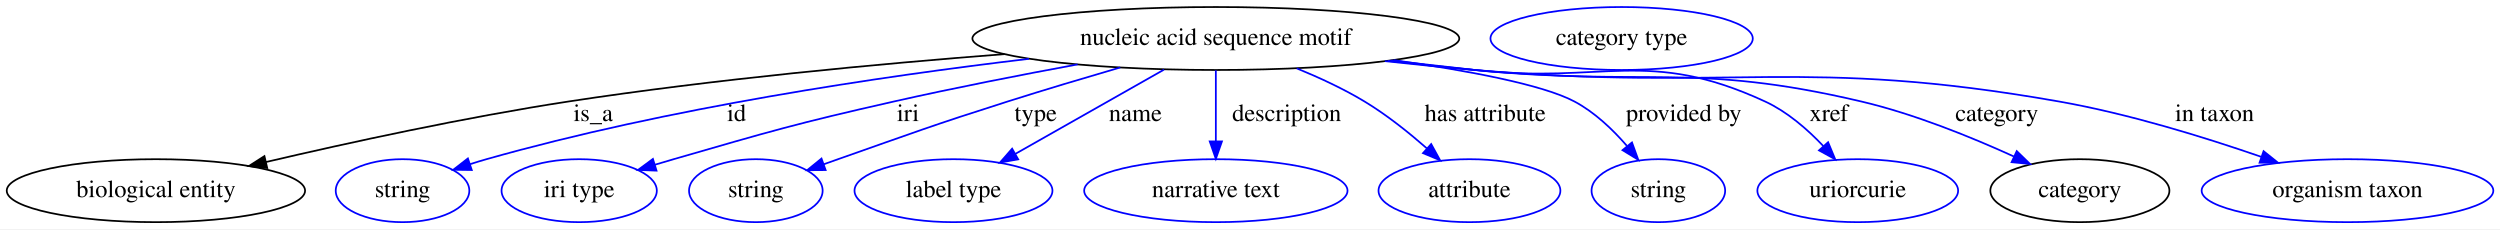
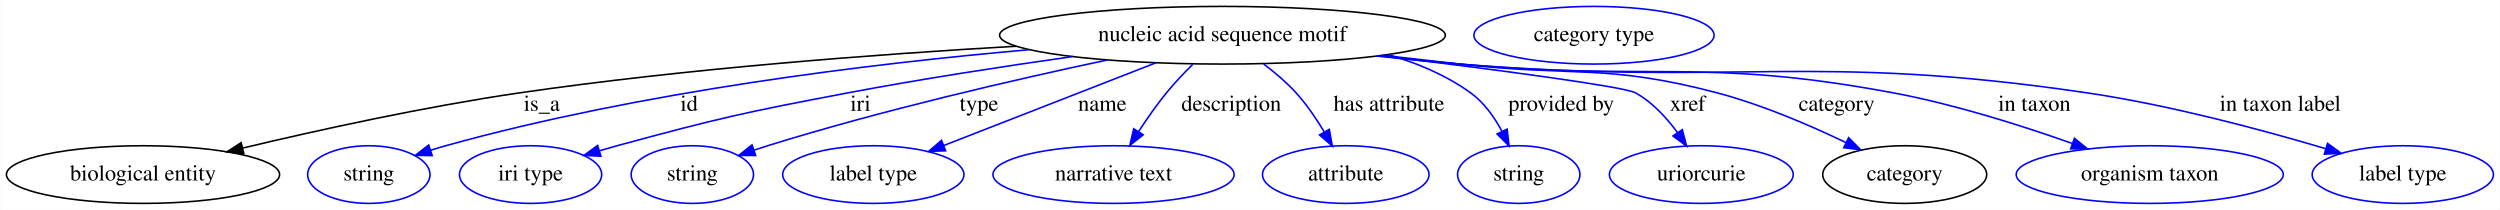
- <svg xmlns="http://www.w3.org/2000/svg" width="1429pt" height="131pt" viewBox="0.00 0.00 1429.34 131.00">
+ <svg xmlns="http://www.w3.org/2000/svg" width="1561pt" height="131pt" viewBox="0.00 0.00 1560.69 131.00">
  <g id="graph0" class="graph" transform="scale(1 1) rotate(0) translate(4 127)">
-     <polygon fill="white" stroke="transparent" points="-4,4 -4,-127 1425.34,-127 1425.34,4 -4,4" />
+     <polygon fill="white" stroke="transparent" points="-4,4 -4,-127 1556.69,-127 1556.69,4 -4,4" />
    <g id="node1" class="node">
-       <ellipse fill="none" stroke="black" cx="691.14" cy="-105" rx="139.18" ry="18" />
-       <text text-anchor="middle" x="691.14" y="-101.3" font-family="Times,serif" font-size="14.00">nucleic acid sequence motif</text>
+       <ellipse fill="none" stroke="black" cx="759.14" cy="-105" rx="139.18" ry="18" />
+       <text text-anchor="middle" x="759.14" y="-101.3" font-family="Times,serif" font-size="14.00">nucleic acid sequence motif</text>
    </g>
    <g id="node2" class="node">
      <ellipse fill="none" stroke="black" cx="85.14" cy="-18" rx="85.29" ry="18" />
      <text text-anchor="middle" x="85.14" y="-14.3" font-family="Times,serif" font-size="14.00">biological entity</text>
    </g>
    <g id="edge1" class="edge">
-       <path fill="none" stroke="black" d="M570.32,-96.08C497.82,-90.46 403.9,-81.64 321.14,-69 262,-59.97 195.39,-45.45 148.05,-34.38" />
-       <polygon fill="black" stroke="black" points="148.78,-30.96 138.25,-32.07 147.18,-37.77 148.78,-30.96" />
-       <text text-anchor="middle" x="335.14" y="-57.8" font-family="Times,serif" font-size="14.00">is_a</text>
+       <path fill="none" stroke="black" d="M630.43,-98.15C542.67,-93.09 423.98,-84.12 320.14,-69 260.99,-60.39 194.42,-45.75 147.28,-34.53" />
+       <polygon fill="black" stroke="black" points="148.06,-31.12 137.52,-32.19 146.43,-37.93 148.06,-31.12" />
+       <text text-anchor="middle" x="334.14" y="-57.8" font-family="Times,serif" font-size="14.00">is_a</text>
    </g>
    <g id="node3" class="node">
      <ellipse fill="none" stroke="blue" cx="226.14" cy="-18" rx="38.19" ry="18" />
      <text text-anchor="middle" x="226.14" y="-14.3" font-family="Times,serif" font-size="14.00">string</text>
    </g>
    <g id="edge2" class="edge">
-       <path fill="none" stroke="blue" d="M584.28,-93.38C499.16,-83.3 377.54,-65.26 274.14,-36 271.04,-35.12 267.84,-34.15 264.65,-33.12" />
-       <polygon fill="blue" stroke="blue" points="265.73,-29.8 255.14,-29.95 263.51,-36.44 265.73,-29.8" />
-       <text text-anchor="middle" x="417.14" y="-57.8" font-family="Times,serif" font-size="14.00">id</text>
+       <path fill="none" stroke="blue" d="M638.5,-95.97C539.26,-87.27 395.68,-69.8 274.14,-36 271.03,-35.14 267.84,-34.17 264.64,-33.15" />
+       <polygon fill="blue" stroke="blue" points="265.72,-29.83 255.13,-29.99 263.51,-36.47 265.72,-29.83" />
+       <text text-anchor="middle" x="426.14" y="-57.8" font-family="Times,serif" font-size="14.00">id</text>
    </g>
    <g id="node4" class="node">
      <ellipse fill="none" stroke="blue" cx="327.14" cy="-18" rx="44.39" ry="18" />
      <text text-anchor="middle" x="327.14" y="-14.3" font-family="Times,serif" font-size="14.00">iri type</text>
    </g>
    <g id="edge3" class="edge">
-       <path fill="none" stroke="blue" d="M612.1,-90.19C579.5,-84.17 541.4,-76.73 507.14,-69 450.68,-56.25 436.77,-52.03 381.14,-36 377.63,-34.99 374,-33.91 370.36,-32.81" />
-       <polygon fill="blue" stroke="blue" points="371.36,-29.45 360.77,-29.86 369.3,-36.15 371.36,-29.45" />
-       <text text-anchor="middle" x="515.14" y="-57.8" font-family="Times,serif" font-size="14.00">iri</text>
+       <path fill="none" stroke="blue" d="M665.49,-91.67C622.59,-85.59 571.15,-77.7 525.14,-69 460.63,-56.8 444.51,-53.21 381.14,-36 377.56,-35.03 373.87,-33.97 370.17,-32.88" />
+       <polygon fill="blue" stroke="blue" points="371.02,-29.48 360.43,-29.94 368.99,-36.18 371.02,-29.48" />
+       <text text-anchor="middle" x="533.14" y="-57.8" font-family="Times,serif" font-size="14.00">iri</text>
    </g>
    <g id="node5" class="node">
      <ellipse fill="none" stroke="blue" cx="428.14" cy="-18" rx="38.19" ry="18" />
      <text text-anchor="middle" x="428.14" y="-14.3" font-family="Times,serif" font-size="14.00">string</text>
    </g>
    <g id="edge4" class="edge">
-       <path fill="none" stroke="blue" d="M636.49,-88.45C616.23,-82.54 593.08,-75.64 572.14,-69 528.73,-55.24 518.11,-51.08 475.14,-36 472.46,-35.06 469.69,-34.08 466.9,-33.08" />
-       <polygon fill="blue" stroke="blue" points="468.04,-29.78 457.45,-29.7 465.68,-36.37 468.04,-29.78" />
-       <text text-anchor="middle" x="588.14" y="-57.8" font-family="Times,serif" font-size="14.00">type</text>
+       <path fill="none" stroke="blue" d="M687.23,-89.56C629.39,-77.27 546.31,-58.14 475.14,-36 472.38,-35.14 469.55,-34.22 466.7,-33.26" />
+       <polygon fill="blue" stroke="blue" points="467.68,-29.9 457.09,-29.94 465.39,-36.51 467.68,-29.9" />
+       <text text-anchor="middle" x="607.14" y="-57.8" font-family="Times,serif" font-size="14.00">type</text>
    </g>
    <g id="node6" class="node">
      <ellipse fill="none" stroke="blue" cx="541.14" cy="-18" rx="56.59" ry="18" />
      <text text-anchor="middle" x="541.14" y="-14.3" font-family="Times,serif" font-size="14.00">label type</text>
    </g>
    <g id="edge5" class="edge">
-       <path fill="none" stroke="blue" d="M661.51,-87.21C637.07,-73.36 602.33,-53.67 576.45,-39.01" />
-       <polygon fill="blue" stroke="blue" points="578.13,-35.93 567.7,-34.05 574.67,-42.02 578.13,-35.93" />
-       <text text-anchor="middle" x="645.14" y="-57.8" font-family="Times,serif" font-size="14.00">name</text>
+       <path fill="none" stroke="blue" d="M717.63,-87.81C679.7,-73.03 623.81,-51.23 585.13,-36.15" />
+       <polygon fill="blue" stroke="blue" points="586.28,-32.84 575.69,-32.47 583.73,-39.36 586.28,-32.84" />
+       <text text-anchor="middle" x="684.14" y="-57.8" font-family="Times,serif" font-size="14.00">name</text>
    </g>
    <g id="node7" class="node">
      <ellipse fill="none" stroke="blue" cx="691.14" cy="-18" rx="75.29" ry="18" />
      <text text-anchor="middle" x="691.14" y="-14.3" font-family="Times,serif" font-size="14.00">narrative text</text>
    </g>
    <g id="edge6" class="edge">
-       <path fill="none" stroke="blue" d="M691.14,-86.8C691.14,-75.16 691.14,-59.55 691.14,-46.24" />
-       <polygon fill="blue" stroke="blue" points="694.64,-46.18 691.14,-36.18 687.64,-46.18 694.64,-46.18" />
-       <text text-anchor="middle" x="731.64" y="-57.8" font-family="Times,serif" font-size="14.00">description</text>
+       <path fill="none" stroke="blue" d="M740.61,-86.85C735.07,-81.37 729.14,-75.13 724.14,-69 718.03,-61.51 712,-52.86 706.8,-44.88" />
+       <polygon fill="blue" stroke="blue" points="709.65,-42.83 701.33,-36.26 703.74,-46.58 709.65,-42.83" />
+       <text text-anchor="middle" x="764.64" y="-57.8" font-family="Times,serif" font-size="14.00">description</text>
    </g>
    <g id="node8" class="node">
      <ellipse fill="none" stroke="blue" cx="836.14" cy="-18" rx="51.99" ry="18" />
      <text text-anchor="middle" x="836.14" y="-14.3" font-family="Times,serif" font-size="14.00">attribute</text>
    </g>
    <g id="edge7" class="edge">
-       <path fill="none" stroke="blue" d="M737.38,-87.93C750.31,-82.65 764.12,-76.25 776.14,-69 788.73,-61.41 801.41,-51.29 811.85,-42.13" />
-       <polygon fill="blue" stroke="blue" points="814.26,-44.67 819.36,-35.38 809.58,-39.46 814.26,-44.67" />
-       <text text-anchor="middle" x="845.14" y="-57.8" font-family="Times,serif" font-size="14.00">has attribute</text>
+       <path fill="none" stroke="blue" d="M784.9,-87.01C791.91,-81.71 799.2,-75.54 805.14,-69 811.73,-61.75 817.73,-52.92 822.66,-44.7" />
+       <polygon fill="blue" stroke="blue" points="825.83,-46.22 827.75,-35.81 819.75,-42.75 825.83,-46.22" />
+       <text text-anchor="middle" x="863.14" y="-57.8" font-family="Times,serif" font-size="14.00">has attribute</text>
    </g>
    <g id="node9" class="node">
      <ellipse fill="none" stroke="blue" cx="944.14" cy="-18" rx="38.19" ry="18" />
      <text text-anchor="middle" x="944.14" y="-14.3" font-family="Times,serif" font-size="14.00">string</text>
    </g>
    <g id="edge8" class="edge">
-       <path fill="none" stroke="blue" d="M792.79,-92.65C834.76,-86.74 877.84,-78.7 896.14,-69 907.65,-62.9 918.02,-53.01 926.14,-43.64" />
-       <polygon fill="blue" stroke="blue" points="929.06,-45.59 932.68,-35.63 923.64,-41.16 929.06,-45.59" />
-       <text text-anchor="middle" x="958.64" y="-57.8" font-family="Times,serif" font-size="14.00">provided by</text>
+       <path fill="none" stroke="blue" d="M862.55,-92.89C880.88,-87.62 898.94,-79.99 914.14,-69 922.45,-62.99 928.89,-53.9 933.63,-45.11" />
+       <polygon fill="blue" stroke="blue" points="936.9,-46.38 938.11,-35.86 930.6,-43.33 936.9,-46.38" />
+       <text text-anchor="middle" x="970.64" y="-57.8" font-family="Times,serif" font-size="14.00">provided by</text>
    </g>
    <g id="node10" class="node">
      <ellipse fill="none" stroke="blue" cx="1058.14" cy="-18" rx="57.39" ry="18" />
      <text text-anchor="middle" x="1058.14" y="-14.3" font-family="Times,serif" font-size="14.00">uriorcurie</text>
    </g>
    <g id="edge9" class="edge">
-       <path fill="none" stroke="blue" d="M791.04,-92.44C807.13,-90.6 823.59,-88.74 839.14,-87 912.89,-78.77 937.75,-100.08 1005.14,-69 1017.83,-63.15 1029.44,-53.04 1038.53,-43.43" />
-       <polygon fill="blue" stroke="blue" points="1041.19,-45.71 1045.26,-35.93 1035.98,-41.03 1041.19,-45.71" />
-       <text text-anchor="middle" x="1041.64" y="-57.8" font-family="Times,serif" font-size="14.00">xref</text>
+       <path fill="none" stroke="blue" d="M857.84,-92.31C927.6,-83.77 1009.97,-73.01 1017.14,-69 1027.65,-63.13 1036.54,-53.41 1043.34,-44.1" />
+       <polygon fill="blue" stroke="blue" points="1046.26,-46.02 1048.97,-35.77 1040.46,-42.09 1046.26,-46.02" />
+       <text text-anchor="middle" x="1049.64" y="-57.8" font-family="Times,serif" font-size="14.00">xref</text>
    </g>
    <g id="node11" class="node">
      <ellipse fill="none" stroke="black" cx="1185.14" cy="-18" rx="51.19" ry="18" />
      <text text-anchor="middle" x="1185.14" y="-14.3" font-family="Times,serif" font-size="14.00">category</text>
    </g>
    <g id="edge10" class="edge">
-       <path fill="none" stroke="blue" d="M789.41,-92.25C806,-90.4 823.06,-88.58 839.14,-87 937.22,-77.38 964.21,-91.55 1060.14,-69 1090.47,-61.87 1123.11,-48.61 1147.43,-37.53" />
-       <polygon fill="blue" stroke="blue" points="1149.05,-40.64 1156.65,-33.26 1146.1,-34.29 1149.05,-40.64" />
-       <text text-anchor="middle" x="1137.64" y="-57.8" font-family="Times,serif" font-size="14.00">category</text>
+       <path fill="none" stroke="blue" d="M859.45,-92.44C875.4,-90.61 891.72,-88.75 907.14,-87 978.69,-78.89 998.52,-87.34 1068.14,-69 1095.99,-61.66 1125.82,-48.83 1148.39,-38" />
+       <polygon fill="blue" stroke="blue" points="1150.14,-41.04 1157.59,-33.51 1147.07,-34.75 1150.14,-41.04" />
+       <text text-anchor="middle" x="1142.64" y="-57.8" font-family="Times,serif" font-size="14.00">category</text>
    </g>
    <g id="node13" class="node">
      <ellipse fill="none" stroke="blue" cx="1338.14" cy="-18" rx="83.39" ry="18" />
      <text text-anchor="middle" x="1338.14" y="-14.3" font-family="Times,serif" font-size="14.00">organism taxon</text>
    </g>
    <g id="edge11" class="edge">
-       <path fill="none" stroke="blue" d="M787.79,-92.05C804.88,-90.18 822.52,-88.4 839.14,-87 987.28,-74.51 1026.73,-94.74 1173.14,-69 1212.82,-62.02 1256.38,-48.57 1288.77,-37.37" />
-       <polygon fill="blue" stroke="blue" points="1290.17,-40.59 1298.45,-33.97 1287.86,-33.98 1290.17,-40.59" />
-       <text text-anchor="middle" x="1262.14" y="-57.8" font-family="Times,serif" font-size="14.00">in taxon</text>
+       <path fill="none" stroke="blue" d="M856.6,-92.13C873.44,-90.27 890.79,-88.48 907.14,-87 1027.36,-76.11 1059.48,-91.16 1178.14,-69 1216.35,-61.87 1258.23,-48.57 1289.56,-37.48" />
+       <polygon fill="blue" stroke="blue" points="1291.12,-40.64 1299.35,-33.97 1288.75,-34.05 1291.12,-40.64" />
+       <text text-anchor="middle" x="1266.14" y="-57.8" font-family="Times,serif" font-size="14.00">in taxon</text>
+     </g>
+     <g id="node14" class="node">
+       <ellipse fill="none" stroke="blue" cx="1496.14" cy="-18" rx="56.59" ry="18" />
+       <text text-anchor="middle" x="1496.14" y="-14.3" font-family="Times,serif" font-size="14.00">label type</text>
+     </g>
+     <g id="edge12" class="edge">
+       <path fill="none" stroke="blue" d="M855.38,-91.98C872.6,-90.1 890.39,-88.35 907.14,-87 1080.99,-73.04 1126.6,-94.43 1299.14,-69 1350.79,-61.39 1408.55,-45.87 1448.09,-34.13" />
+       <polygon fill="blue" stroke="blue" points="1449.17,-37.46 1457.74,-31.24 1447.16,-30.76 1449.17,-37.46" />
+       <text text-anchor="middle" x="1419.64" y="-57.8" font-family="Times,serif" font-size="14.00">in taxon label</text>
    </g>
    <g id="node12" class="node">
-       <ellipse fill="none" stroke="blue" cx="923.14" cy="-105" rx="74.99" ry="18" />
-       <text text-anchor="middle" x="923.14" y="-101.3" font-family="Times,serif" font-size="14.00">category type</text>
+       <ellipse fill="none" stroke="blue" cx="991.14" cy="-105" rx="74.99" ry="18" />
+       <text text-anchor="middle" x="991.14" y="-101.3" font-family="Times,serif" font-size="14.00">category type</text>
    </g>
  </g>
</svg>
